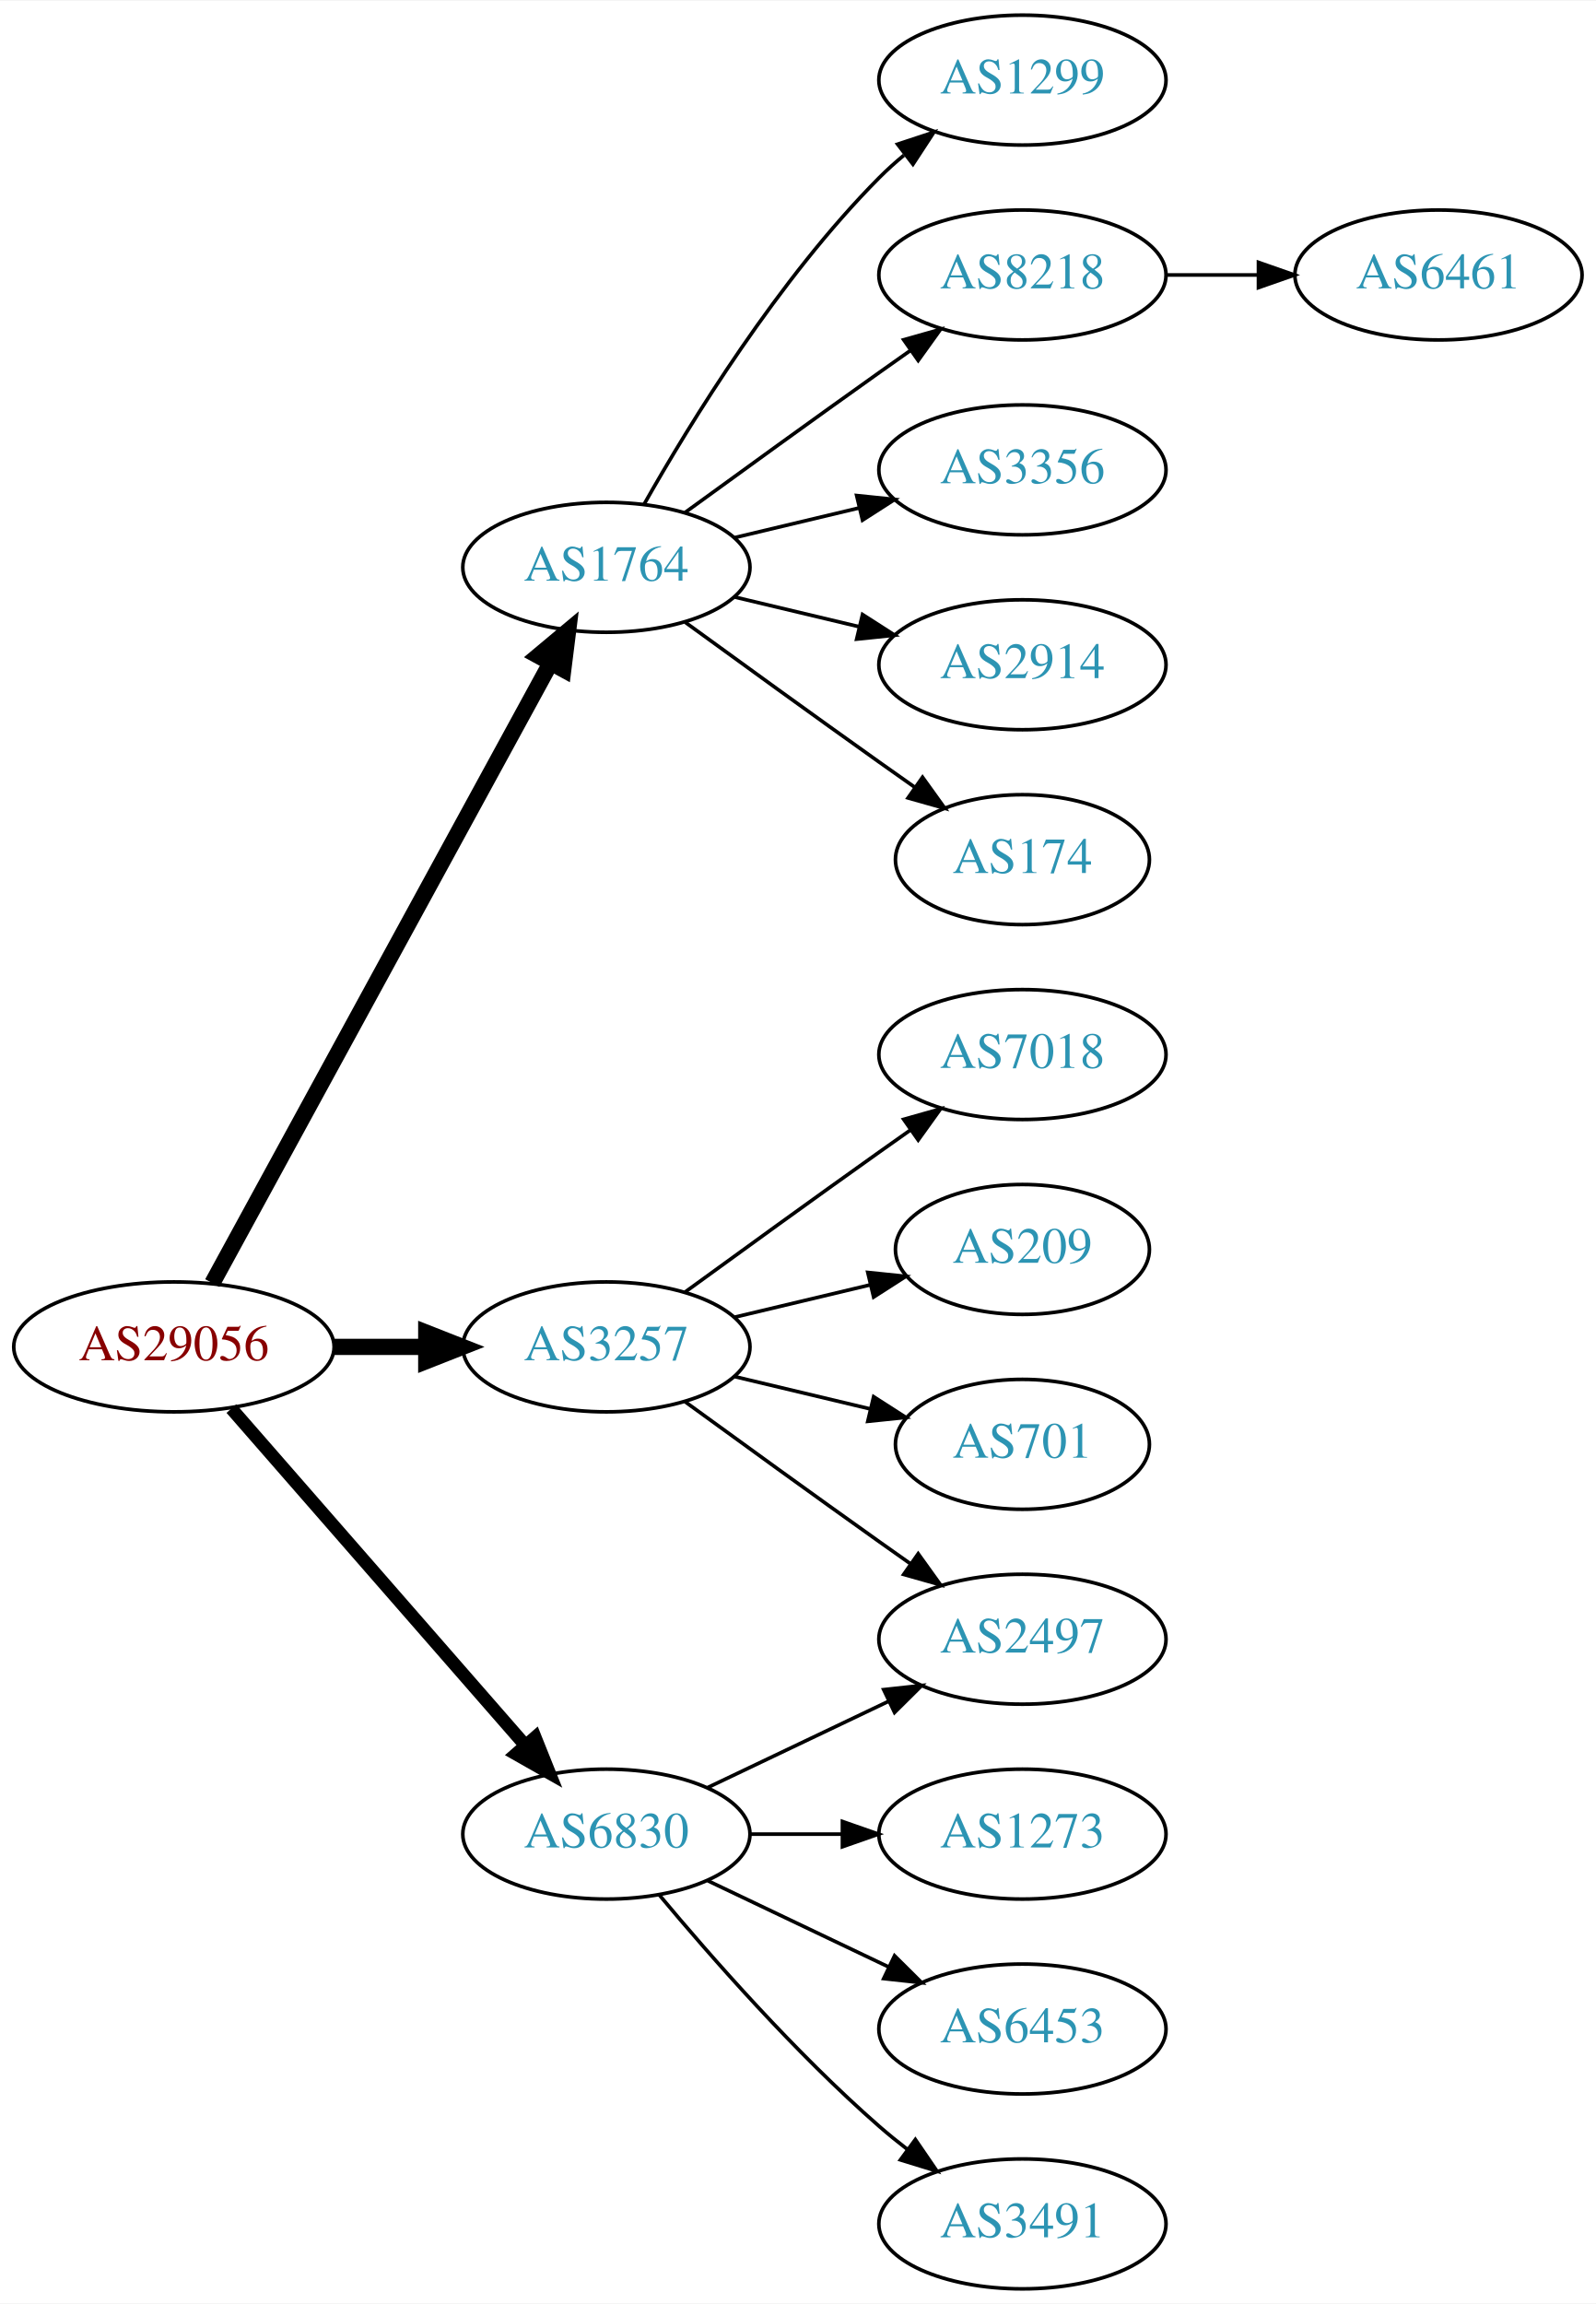
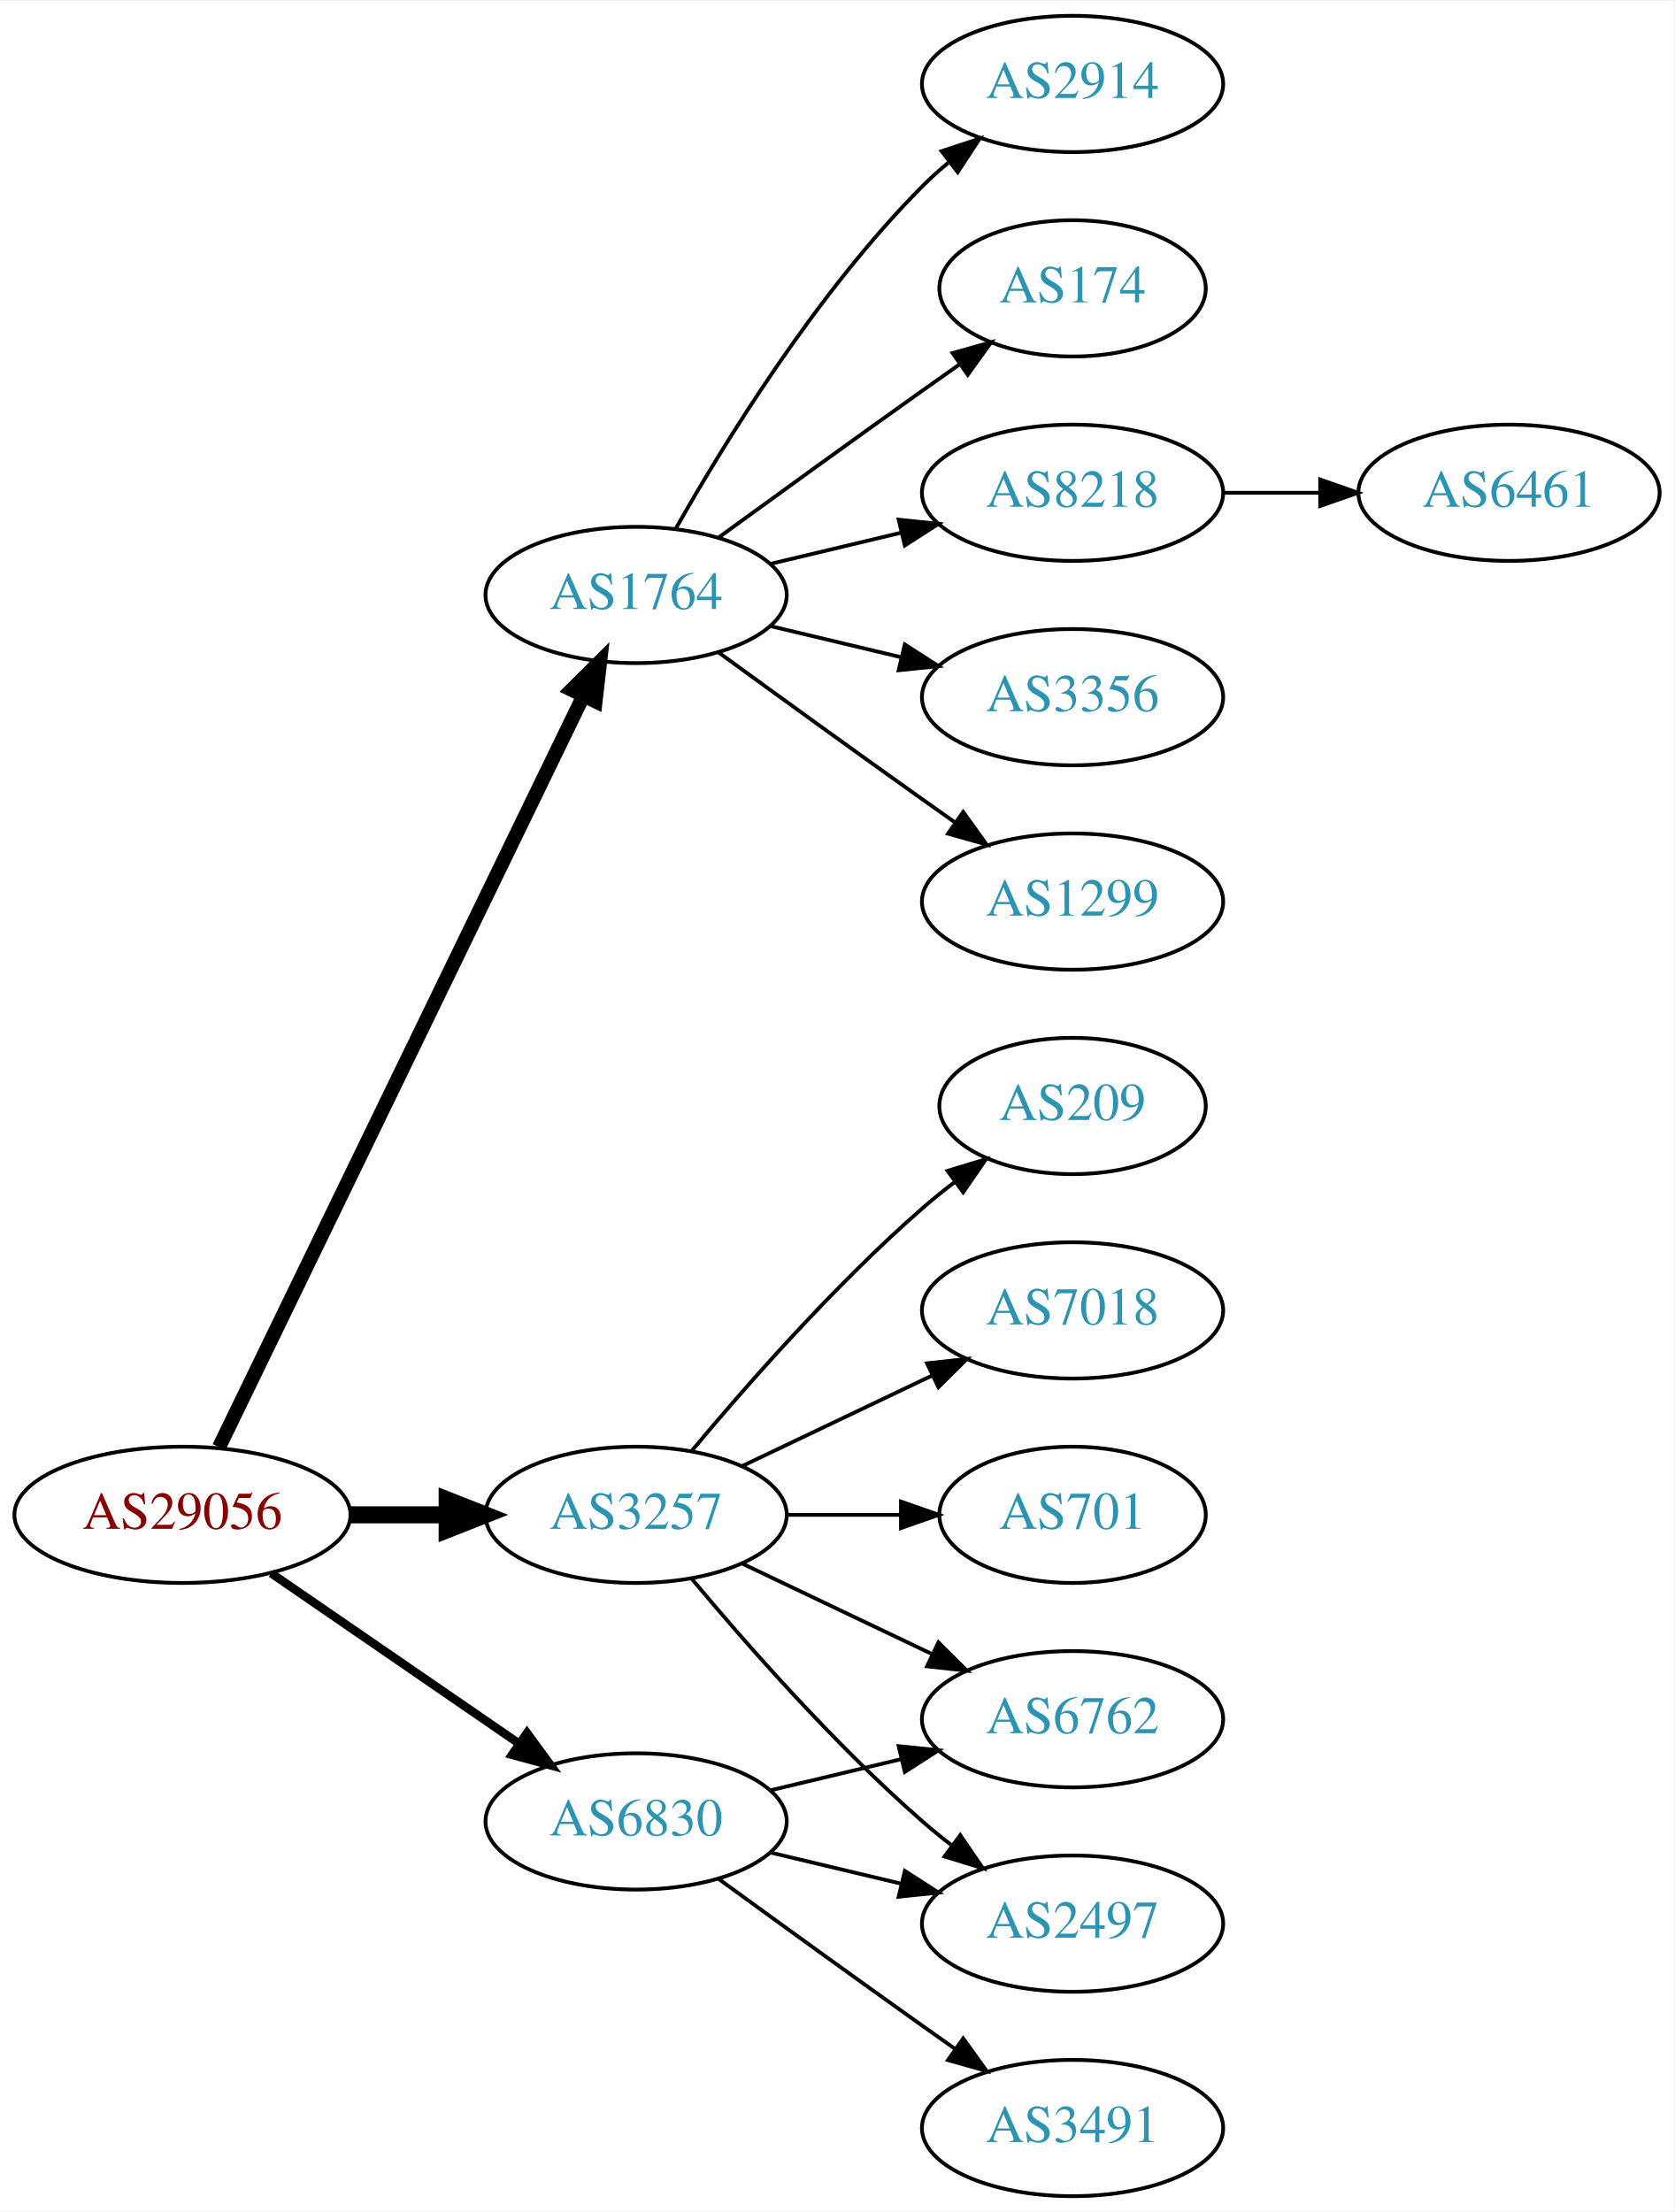
- <svg xmlns="http://www.w3.org/2000/svg" xmlns:xlink="http://www.w3.org/1999/xlink" width="442pt" height="638pt" viewBox="0.00 0.00 442.27 638.00">
-   <g id="graph0" class="graph" transform="scale(1 1) rotate(0) translate(4 634)">
-     <polygon fill="white" stroke="none" points="-4,4 -4,-634 438.271,-634 438.271,4 -4,4" />
+ <svg xmlns="http://www.w3.org/2000/svg" xmlns:xlink="http://www.w3.org/1999/xlink" width="442pt" height="584pt" viewBox="0.00 0.00 442.27 584.00">
+   <g id="graph0" class="graph" transform="scale(1 1) rotate(0) translate(4 580)">
+     <polygon fill="white" stroke="none" points="-4,4 -4,-580 438.271,-580 438.271,4 -4,4" />
    <g id="node1" class="node">
      <g id="a_node1">
        <a xlink:href="/asn/29056" xlink:title="AS29056 ~ Citycom Telekommunikation GmbH [AT]">
-           <ellipse fill="#ffffff" stroke="black" cx="44.196" cy="-261" rx="44.393" ry="18" />
-           <text text-anchor="middle" x="44.196" y="-257.3" font-family="Times,serif" font-size="14.00" fill="#880000">AS29056</text>
+           <ellipse fill="#ffffff" stroke="black" cx="44.196" cy="-180" rx="44.393" ry="18" />
+           <text text-anchor="middle" x="44.196" y="-176.3" font-family="Times,serif" font-size="14.00" fill="#880000">AS29056</text>
        </a>
      </g>
    </g>
    <g id="node2" class="node">
      <g id="a_node2">
        <a xlink:href="/asn/1764" xlink:title="AS1764 ~ NEXTLAYER-AS [AT]">
-           <ellipse fill="#ffffff" stroke="black" cx="164.039" cy="-477" rx="39.794" ry="18" />
-           <text text-anchor="middle" x="164.039" y="-473.3" font-family="Times,serif" font-size="14.00" fill="#2c94b3">AS1764</text>
+           <ellipse fill="#ffffff" stroke="black" cx="164.039" cy="-423" rx="39.794" ry="18" />
+           <text text-anchor="middle" x="164.039" y="-419.3" font-family="Times,serif" font-size="14.00" fill="#2c94b3">AS1764</text>
        </a>
      </g>
    </g>
    <g id="edge1" class="edge">
-       <path fill="none" stroke="black" stroke-width="4.5" d="M54.84,-278.676C75.521,-316.584 124.234,-405.873 148.613,-450.559" />
-       <polygon fill="black" stroke="black" stroke-width="4.5" points="145.181,-452.49 153.427,-459.383 152.094,-448.718 145.181,-452.49" />
+       <path fill="none" stroke="black" stroke-width="3.75" d="M53.861,-197.868C74.342,-240.101 125.829,-346.272 150.055,-396.227" />
+       <polygon fill="black" stroke="black" stroke-width="3.75" points="147.007,-397.963 154.52,-405.433 153.305,-394.908 147.007,-397.963" />
    </g>
    <g id="node3" class="node">
      <g id="a_node3">
        <a xlink:href="/asn/3257" xlink:title="AS3257 ~ GTT [DE]">
-           <ellipse fill="#ffffff" stroke="black" cx="164.039" cy="-261" rx="39.794" ry="18" />
-           <text text-anchor="middle" x="164.039" y="-257.3" font-family="Times,serif" font-size="14.00" fill="#2c94b3">AS3257</text>
+           <ellipse fill="#ffffff" stroke="black" cx="164.039" cy="-180" rx="39.794" ry="18" />
+           <text text-anchor="middle" x="164.039" y="-176.3" font-family="Times,serif" font-size="14.00" fill="#2c94b3">AS3257</text>
        </a>
      </g>
    </g>
    <g id="edge2" class="edge">
-       <path fill="none" stroke="black" stroke-width="4.5" d="M88.407,-261C96.72,-261 105.482,-261 113.965,-261" />
-       <polygon fill="black" stroke="black" stroke-width="4.5" points="114.123,-264.938 124.123,-261 114.123,-257.063 114.123,-264.938" />
+       <path fill="none" stroke="black" stroke-width="4.5" d="M88.407,-180C96.72,-180 105.482,-180 113.965,-180" />
+       <polygon fill="black" stroke="black" stroke-width="4.5" points="114.123,-183.938 124.123,-180 114.123,-176.063 114.123,-183.938" />
    </g>
    <g id="node4" class="node">
      <g id="a_node4">
        <a xlink:href="/asn/6830" xlink:title="AS6830 ~ LGI-UPC [AT]">
-           <ellipse fill="#ffffff" stroke="black" cx="164.039" cy="-126" rx="39.794" ry="18" />
-           <text text-anchor="middle" x="164.039" y="-122.3" font-family="Times,serif" font-size="14.00" fill="#2c94b3">AS6830</text>
+           <ellipse fill="#ffffff" stroke="black" cx="164.039" cy="-99" rx="39.794" ry="18" />
+           <text text-anchor="middle" x="164.039" y="-95.3" font-family="Times,serif" font-size="14.00" fill="#2c94b3">AS6830</text>
        </a>
      </g>
    </g>
    <g id="edge3" class="edge">
-       <path fill="none" stroke="black" stroke-width="3.6" d="M60.121,-243.902C80.663,-220.369 117.782,-177.845 141.379,-150.813" />
-       <polygon fill="black" stroke="black" stroke-width="3.6" points="144.296,-152.794 148.235,-142.959 139.022,-148.191 144.296,-152.794" />
+       <path fill="none" stroke="black" stroke-width="2.25" d="M67.639,-164.574C86.22,-151.802 112.781,-133.545 133.161,-119.537" />
+       <polygon fill="black" stroke="black" stroke-width="2.25" points="135.216,-122.371 141.475,-113.822 131.251,-116.602 135.216,-122.371" />
    </g>
    <g id="node5" class="node">
      <g id="a_node5">
-         <a xlink:href="/asn/1299" xlink:title="AS1299 ~ Telia Carrier [EU]">
-           <ellipse fill="#ffffff" stroke="black" cx="279.332" cy="-612" rx="39.794" ry="18" />
-           <text text-anchor="middle" x="279.332" y="-608.3" font-family="Times,serif" font-size="14.00" fill="#2c94b3">AS1299</text>
+         <a xlink:href="/asn/3356" xlink:title="AS3356 ~ Level 3 Parent, LLC [US]">
+           <ellipse fill="#ffffff" stroke="black" cx="279.332" cy="-396" rx="39.794" ry="18" />
+           <text text-anchor="middle" x="279.332" y="-392.3" font-family="Times,serif" font-size="14.00" fill="#2c94b3">AS3356</text>
        </a>
      </g>
    </g>
    <g id="edge4" class="edge">
-       <path fill="none" stroke="black" d="M174.498,-494.49C187.28,-517.096 211.712,-556.886 239.685,-585 241.796,-587.121 244.092,-589.188 246.477,-591.171" />
-       <polygon fill="black" stroke="black" points="244.73,-594.242 254.793,-597.556 248.993,-588.69 244.73,-594.242" />
+       <path fill="none" stroke="black" d="M199.646,-414.752C210.517,-412.162 222.671,-409.265 234.114,-406.538" />
+       <polygon fill="black" stroke="black" points="235.02,-409.92 243.936,-404.197 233.397,-403.111 235.02,-409.92" />
    </g>
    <g id="node6" class="node">
      <g id="a_node6">
-         <a xlink:href="/asn/8218" xlink:title="AS8218 ~ legacy Neotelecoms [FR]">
-           <ellipse fill="#ffffff" stroke="black" cx="279.332" cy="-558" rx="39.794" ry="18" />
-           <text text-anchor="middle" x="279.332" y="-554.3" font-family="Times,serif" font-size="14.00" fill="#2c94b3">AS8218</text>
+         <a xlink:href="/asn/1299" xlink:title="AS1299 ~ Telia Carrier [EU]">
+           <ellipse fill="#ffffff" stroke="black" cx="279.332" cy="-342" rx="39.794" ry="18" />
+           <text text-anchor="middle" x="279.332" y="-338.3" font-family="Times,serif" font-size="14.00" fill="#2c94b3">AS1299</text>
        </a>
      </g>
    </g>
    <g id="edge5" class="edge">
-       <path fill="none" stroke="black" d="M185.887,-492.222C200.821,-503.091 221.435,-518.025 239.685,-531 242.506,-533.005 245.449,-535.085 248.397,-537.159" />
-       <polygon fill="black" stroke="black" points="246.424,-540.05 256.621,-542.926 250.443,-534.319 246.424,-540.05" />
+       <path fill="none" stroke="black" d="M185.887,-407.778C200.821,-396.909 221.435,-381.975 239.685,-369 242.506,-366.995 245.449,-364.915 248.397,-362.841" />
+       <polygon fill="black" stroke="black" points="250.443,-365.681 256.621,-357.074 246.424,-359.95 250.443,-365.681" />
    </g>
    <g id="node7" class="node">
      <g id="a_node7">
-         <a xlink:href="/asn/3356" xlink:title="AS3356 ~ Level 3 Parent, LLC [US]">
-           <ellipse fill="#ffffff" stroke="black" cx="279.332" cy="-504" rx="39.794" ry="18" />
-           <text text-anchor="middle" x="279.332" y="-500.3" font-family="Times,serif" font-size="14.00" fill="#2c94b3">AS3356</text>
+         <a xlink:href="/asn/2914" xlink:title="AS2914 ~ NTT America, Inc. [US]">
+           <ellipse fill="#ffffff" stroke="black" cx="279.332" cy="-558" rx="39.794" ry="18" />
+           <text text-anchor="middle" x="279.332" y="-554.3" font-family="Times,serif" font-size="14.00" fill="#2c94b3">AS2914</text>
        </a>
      </g>
    </g>
    <g id="edge6" class="edge">
-       <path fill="none" stroke="black" d="M199.646,-485.248C210.517,-487.838 222.671,-490.735 234.114,-493.462" />
-       <polygon fill="black" stroke="black" points="233.397,-496.889 243.936,-495.803 235.02,-490.08 233.397,-496.889" />
+       <path fill="none" stroke="black" d="M174.498,-440.49C187.28,-463.096 211.712,-502.886 239.685,-531 241.796,-533.121 244.092,-535.188 246.477,-537.171" />
+       <polygon fill="black" stroke="black" points="244.73,-540.242 254.793,-543.556 248.993,-534.69 244.73,-540.242" />
    </g>
    <g id="node8" class="node">
      <g id="a_node8">
-         <a xlink:href="/asn/2914" xlink:title="AS2914 ~ NTT America, Inc. [US]">
-           <ellipse fill="#ffffff" stroke="black" cx="279.332" cy="-450" rx="39.794" ry="18" />
-           <text text-anchor="middle" x="279.332" y="-446.3" font-family="Times,serif" font-size="14.00" fill="#2c94b3">AS2914</text>
+         <a xlink:href="/asn/174" xlink:title="AS174 ~ Cogent Communications [US]">
+           <ellipse fill="#ffffff" stroke="black" cx="279.332" cy="-504" rx="35.194" ry="18" />
+           <text text-anchor="middle" x="279.332" y="-500.3" font-family="Times,serif" font-size="14.00" fill="#2c94b3">AS174</text>
        </a>
      </g>
    </g>
    <g id="edge7" class="edge">
-       <path fill="none" stroke="black" d="M199.646,-468.752C210.517,-466.162 222.671,-463.265 234.114,-460.538" />
-       <polygon fill="black" stroke="black" points="235.02,-463.92 243.936,-458.197 233.397,-457.111 235.02,-463.92" />
+       <path fill="none" stroke="black" d="M185.887,-438.222C200.821,-449.091 221.435,-464.025 239.685,-477 242.895,-479.282 246.264,-481.661 249.619,-484.018" />
+       <polygon fill="black" stroke="black" points="247.631,-486.899 257.83,-489.77 251.647,-481.166 247.631,-486.899" />
    </g>
    <g id="node9" class="node">
      <g id="a_node9">
-         <a xlink:href="/asn/174" xlink:title="AS174 ~ Cogent Communications [US]">
-           <ellipse fill="#ffffff" stroke="black" cx="279.332" cy="-396" rx="35.194" ry="18" />
-           <text text-anchor="middle" x="279.332" y="-392.3" font-family="Times,serif" font-size="14.00" fill="#2c94b3">AS174</text>
+         <a xlink:href="/asn/8218" xlink:title="AS8218 ~ legacy Neotelecoms [FR]">
+           <ellipse fill="#ffffff" stroke="black" cx="279.332" cy="-450" rx="39.794" ry="18" />
+           <text text-anchor="middle" x="279.332" y="-446.3" font-family="Times,serif" font-size="14.00" fill="#2c94b3">AS8218</text>
        </a>
      </g>
    </g>
    <g id="edge8" class="edge">
-       <path fill="none" stroke="black" d="M185.887,-461.778C200.821,-450.909 221.435,-435.975 239.685,-423 242.895,-420.718 246.264,-418.339 249.619,-415.982" />
-       <polygon fill="black" stroke="black" points="251.647,-418.834 257.83,-410.23 247.631,-413.101 251.647,-418.834" />
+       <path fill="none" stroke="black" d="M199.646,-431.248C210.517,-433.838 222.671,-436.735 234.114,-439.462" />
+       <polygon fill="black" stroke="black" points="233.397,-442.889 243.936,-441.803 235.02,-436.08 233.397,-442.889" />
    </g>
    <g id="node11" class="node">
      <g id="a_node11">
-         <a xlink:href="/asn/7018" xlink:title="AS7018 ~ AT&amp;T Services, Inc. [US]">
-           <ellipse fill="#ffffff" stroke="black" cx="279.332" cy="-342" rx="39.794" ry="18" />
-           <text text-anchor="middle" x="279.332" y="-338.3" font-family="Times,serif" font-size="14.00" fill="#2c94b3">AS7018</text>
-         </a>
-       </g>
-     </g>
-     <g id="edge10" class="edge">
-       <path fill="none" stroke="black" d="M185.887,-276.222C200.821,-287.091 221.435,-302.025 239.685,-315 242.506,-317.005 245.449,-319.085 248.397,-321.159" />
-       <polygon fill="black" stroke="black" points="246.424,-324.05 256.621,-326.926 250.443,-318.319 246.424,-324.05" />
-     </g>
-     <g id="node12" class="node">
-       <g id="a_node12">
        <a xlink:href="/asn/209" xlink:title="AS209 ~ CenturyLink Communications, LLC [US]">
          <ellipse fill="#ffffff" stroke="black" cx="279.332" cy="-288" rx="35.194" ry="18" />
          <text text-anchor="middle" x="279.332" y="-284.3" font-family="Times,serif" font-size="14.00" fill="#2c94b3">AS209</text>
        </a>
      </g>
    </g>
+     <g id="edge10" class="edge">
+       <path fill="none" stroke="black" d="M178.669,-196.817C192.951,-213.929 216.498,-240.745 239.685,-261 242.355,-263.332 245.228,-265.648 248.158,-267.886" />
+       <polygon fill="black" stroke="black" points="246.309,-270.87 256.449,-273.939 250.436,-265.216 246.309,-270.87" />
+     </g>
+     <g id="node12" class="node">
+       <g id="a_node12">
+         <a xlink:href="/asn/7018" xlink:title="AS7018 ~ AT&amp;T Services, Inc. [US]">
+           <ellipse fill="#ffffff" stroke="black" cx="279.332" cy="-234" rx="39.794" ry="18" />
+           <text text-anchor="middle" x="279.332" y="-230.3" font-family="Times,serif" font-size="14.00" fill="#2c94b3">AS7018</text>
+         </a>
+       </g>
+     </g>
    <g id="edge11" class="edge">
-       <path fill="none" stroke="black" d="M199.646,-269.248C211.44,-272.058 224.745,-275.229 237.013,-278.153" />
-       <polygon fill="black" stroke="black" points="236.479,-281.624 247.018,-280.537 238.101,-274.814 236.479,-281.624" />
+       <path fill="none" stroke="black" d="M192.175,-192.934C207.169,-200.081 225.99,-209.052 242.213,-216.785" />
+       <polygon fill="black" stroke="black" points="240.884,-220.028 251.417,-221.171 243.895,-213.709 240.884,-220.028" />
    </g>
    <g id="node13" class="node">
      <g id="a_node13">
        <a xlink:href="/asn/2497" xlink:title="AS2497 ~ Internet Initiative Japan Inc. [JP]">
-           <ellipse fill="#ffffff" stroke="black" cx="279.332" cy="-180" rx="39.794" ry="18" />
-           <text text-anchor="middle" x="279.332" y="-176.3" font-family="Times,serif" font-size="14.00" fill="#2c94b3">AS2497</text>
+           <ellipse fill="#ffffff" stroke="black" cx="279.332" cy="-72" rx="39.794" ry="18" />
+           <text text-anchor="middle" x="279.332" y="-68.3" font-family="Times,serif" font-size="14.00" fill="#2c94b3">AS2497</text>
        </a>
      </g>
    </g>
    <g id="edge12" class="edge">
-       <path fill="none" stroke="black" d="M185.887,-245.778C200.821,-234.909 221.435,-219.975 239.685,-207 242.506,-204.995 245.449,-202.915 248.397,-200.841" />
-       <polygon fill="black" stroke="black" points="250.443,-203.681 256.621,-195.074 246.424,-197.95 250.443,-203.681" />
+       <path fill="none" stroke="black" d="M178.669,-163.183C192.951,-146.071 216.498,-119.255 239.685,-99 242.151,-96.846 244.789,-94.706 247.487,-92.628" />
+       <polygon fill="black" stroke="black" points="249.66,-95.375 255.641,-86.63 245.512,-89.736 249.66,-95.375" />
    </g>
    <g id="node14" class="node">
      <g id="a_node14">
-         <a xlink:href="/asn/701" xlink:title="AS701 ~ UUNET [US]">
-           <ellipse fill="#ffffff" stroke="black" cx="279.332" cy="-234" rx="35.194" ry="18" />
-           <text text-anchor="middle" x="279.332" y="-230.3" font-family="Times,serif" font-size="14.00" fill="#2c94b3">AS701</text>
+         <a xlink:href="/asn/6762" xlink:title="AS6762 ~ TELECOM ITALIA SPARKLE S.p.A. [IT]">
+           <ellipse fill="#ffffff" stroke="black" cx="279.332" cy="-126" rx="39.794" ry="18" />
+           <text text-anchor="middle" x="279.332" y="-122.3" font-family="Times,serif" font-size="14.00" fill="#2c94b3">AS6762</text>
        </a>
      </g>
    </g>
    <g id="edge13" class="edge">
-       <path fill="none" stroke="black" d="M199.646,-252.752C211.44,-249.942 224.745,-246.771 237.013,-243.847" />
-       <polygon fill="black" stroke="black" points="238.101,-247.186 247.018,-241.463 236.479,-240.376 238.101,-247.186" />
-     </g>
-     <g id="edge16" class="edge">
-       <path fill="none" stroke="black" d="M192.175,-138.934C207.169,-146.081 225.99,-155.052 242.213,-162.785" />
-       <polygon fill="black" stroke="black" points="240.884,-166.028 251.417,-167.171 243.895,-159.709 240.884,-166.028" />
+       <path fill="none" stroke="black" d="M192.175,-167.066C207.169,-159.919 225.99,-150.948 242.213,-143.215" />
+       <polygon fill="black" stroke="black" points="243.895,-146.291 251.417,-138.829 240.884,-139.972 243.895,-146.291" />
    </g>
    <g id="node15" class="node">
      <g id="a_node15">
-         <a xlink:href="/asn/1273" xlink:title="AS1273 ~ Vodafone Group PLC [EU]">
-           <ellipse fill="#ffffff" stroke="black" cx="279.332" cy="-126" rx="39.794" ry="18" />
-           <text text-anchor="middle" x="279.332" y="-122.3" font-family="Times,serif" font-size="14.00" fill="#2c94b3">AS1273</text>
+         <a xlink:href="/asn/701" xlink:title="AS701 ~ UUNET [US]">
+           <ellipse fill="#ffffff" stroke="black" cx="279.332" cy="-180" rx="35.194" ry="18" />
+           <text text-anchor="middle" x="279.332" y="-176.3" font-family="Times,serif" font-size="14.00" fill="#2c94b3">AS701</text>
        </a>
      </g>
    </g>
    <g id="edge14" class="edge">
-       <path fill="none" stroke="black" d="M203.711,-126C211.914,-126 220.678,-126 229.21,-126" />
-       <polygon fill="black" stroke="black" points="229.449,-129.5 239.449,-126 229.449,-122.5 229.449,-129.5" />
+       <path fill="none" stroke="black" d="M203.711,-180C213.416,-180 223.907,-180 233.87,-180" />
+       <polygon fill="black" stroke="black" points="234.006,-183.5 244.006,-180 234.006,-176.5 234.006,-183.5" />
+     </g>
+     <g id="edge15" class="edge">
+       <path fill="none" stroke="black" d="M199.646,-90.752C210.517,-88.162 222.671,-85.265 234.114,-82.538" />
+       <polygon fill="black" stroke="black" points="235.02,-85.92 243.936,-80.197 233.397,-79.111 235.02,-85.92" />
+     </g>
+     <g id="edge16" class="edge">
+       <path fill="none" stroke="black" d="M199.646,-107.248C210.517,-109.838 222.671,-112.735 234.114,-115.462" />
+       <polygon fill="black" stroke="black" points="233.397,-118.889 243.936,-117.803 235.02,-112.08 233.397,-118.889" />
    </g>
    <g id="node16" class="node">
      <g id="a_node16">
-         <a xlink:href="/asn/6453" xlink:title="AS6453 ~ TATA COMMUNICATIONS (AMERICA) INC [US]">
-           <ellipse fill="#ffffff" stroke="black" cx="279.332" cy="-72" rx="39.794" ry="18" />
-           <text text-anchor="middle" x="279.332" y="-68.3" font-family="Times,serif" font-size="14.00" fill="#2c94b3">AS6453</text>
-         </a>
-       </g>
-     </g>
-     <g id="edge15" class="edge">
-       <path fill="none" stroke="black" d="M192.175,-113.066C207.169,-105.919 225.99,-96.948 242.213,-89.215" />
-       <polygon fill="black" stroke="black" points="243.895,-92.291 251.417,-84.829 240.884,-85.972 243.895,-92.291" />
-     </g>
-     <g id="node17" class="node">
-       <g id="a_node17">
        <a xlink:href="/asn/3491" xlink:title="AS3491 ~ PCCW Global, Inc. [US]">
          <ellipse fill="#ffffff" stroke="black" cx="279.332" cy="-18" rx="39.794" ry="18" />
          <text text-anchor="middle" x="279.332" y="-14.3" font-family="Times,serif" font-size="14.00" fill="#2c94b3">AS3491</text>
        </a>
      </g>
    </g>
    <g id="edge17" class="edge">
-       <path fill="none" stroke="black" d="M178.669,-109.183C192.951,-92.071 216.498,-65.255 239.685,-45 242.151,-42.846 244.789,-40.706 247.487,-38.628" />
-       <polygon fill="black" stroke="black" points="249.66,-41.375 255.641,-32.63 245.512,-35.736 249.66,-41.375" />
+       <path fill="none" stroke="black" d="M185.887,-83.778C200.821,-72.909 221.435,-57.975 239.685,-45 242.506,-42.995 245.449,-40.915 248.397,-38.841" />
+       <polygon fill="black" stroke="black" points="250.443,-41.681 256.621,-33.074 246.424,-35.95 250.443,-41.681" />
    </g>
    <g id="node10" class="node">
      <g id="a_node10">
        <a xlink:href="/asn/6461" xlink:title="AS6461 ~ Zayo Bandwidth [US]">
-           <ellipse fill="#ffffff" stroke="black" cx="394.625" cy="-558" rx="39.794" ry="18" />
-           <text text-anchor="middle" x="394.625" y="-554.3" font-family="Times,serif" font-size="14.00" fill="#2c94b3">AS6461</text>
+           <ellipse fill="#ffffff" stroke="black" cx="394.625" cy="-450" rx="39.794" ry="18" />
+           <text text-anchor="middle" x="394.625" y="-446.3" font-family="Times,serif" font-size="14.00" fill="#2c94b3">AS6461</text>
        </a>
      </g>
    </g>
    <g id="edge9" class="edge">
-       <path fill="none" stroke="black" d="M319.004,-558C327.207,-558 335.971,-558 344.503,-558" />
-       <polygon fill="black" stroke="black" points="344.742,-561.5 354.742,-558 344.742,-554.5 344.742,-561.5" />
+       <path fill="none" stroke="black" d="M319.004,-450C327.207,-450 335.971,-450 344.503,-450" />
+       <polygon fill="black" stroke="black" points="344.742,-453.5 354.742,-450 344.742,-446.5 344.742,-453.5" />
    </g>
  </g>
</svg>
